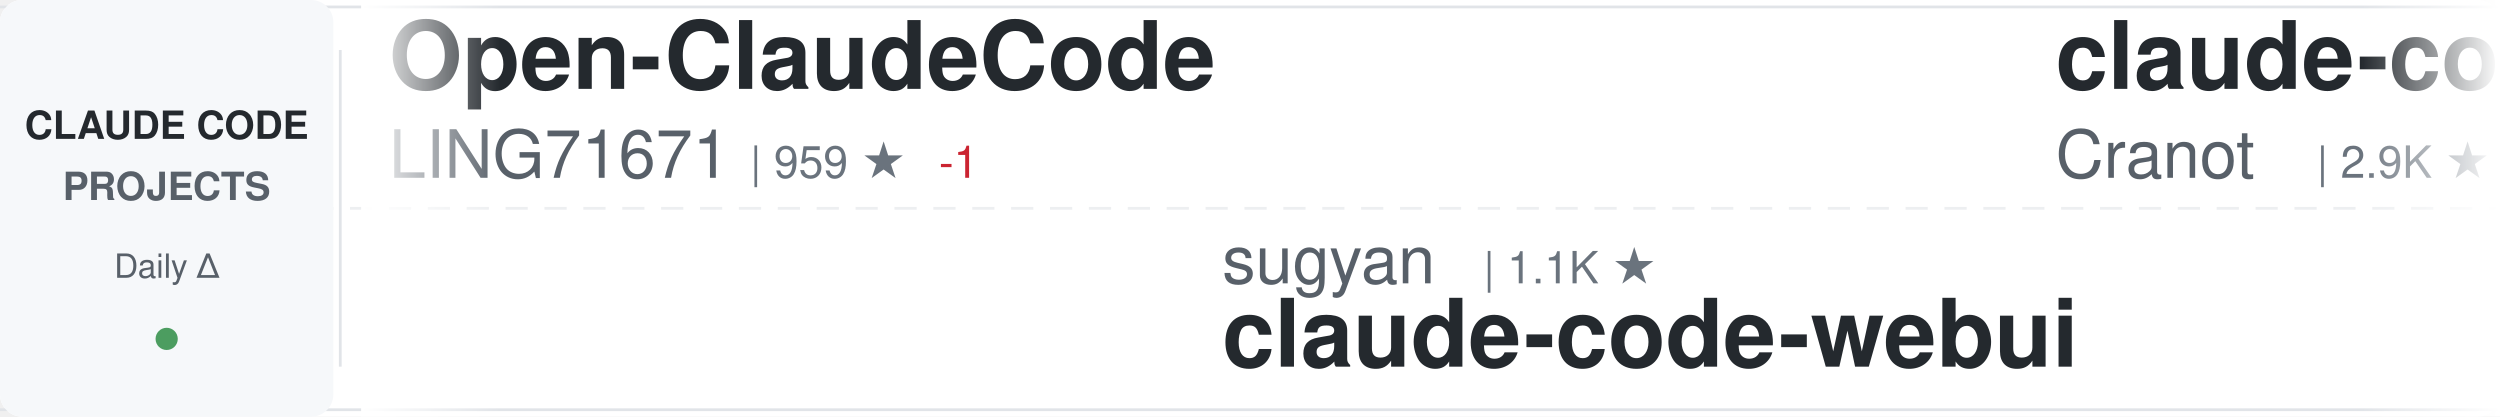
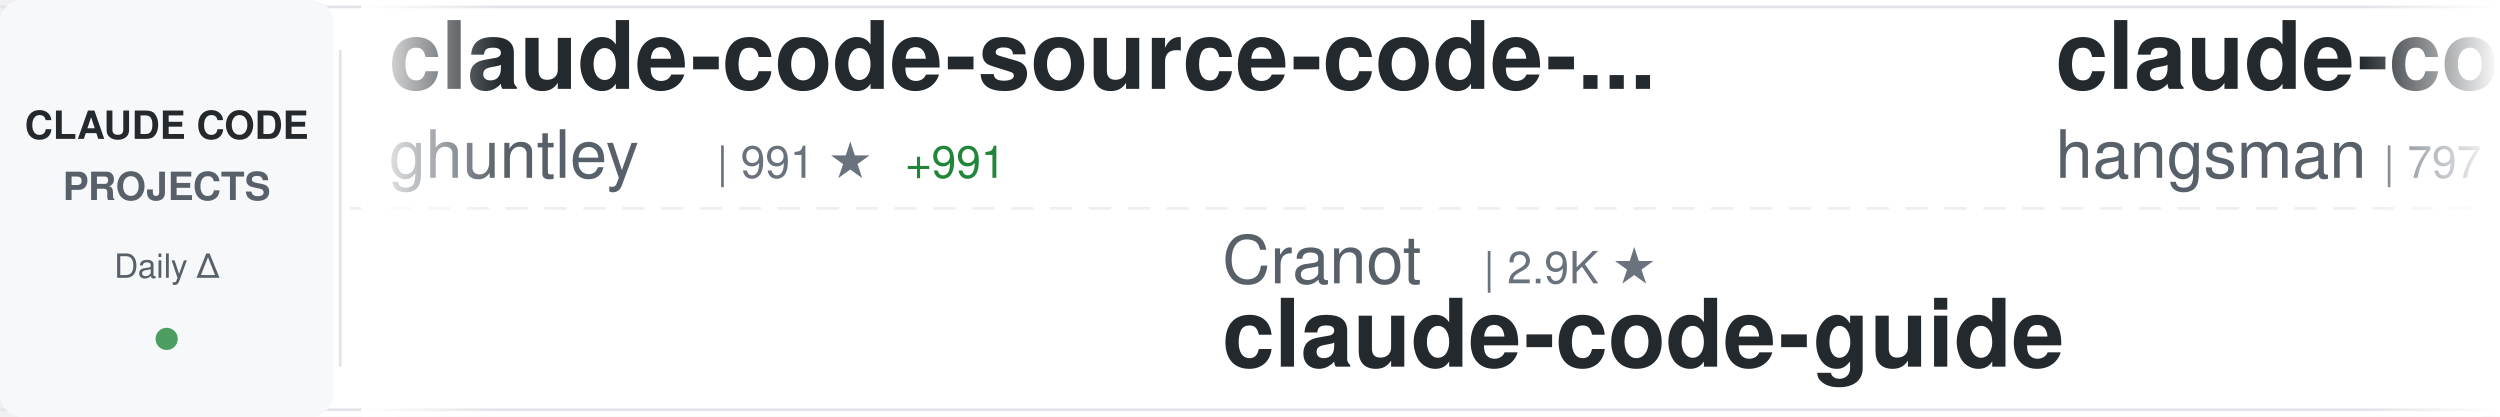
<svg xmlns="http://www.w3.org/2000/svg" width="900" height="150">
  <defs>
    <linearGradient id="awesomeLeftFade" x1="0%" y1="0%" x2="100%" y2="0%">
      <stop offset="0%" style="stop-color:#ffffff;stop-opacity:1" />
      <stop offset="100%" style="stop-color:#ffffff;stop-opacity:0" />
    </linearGradient>
    <linearGradient id="awesomeRightFade" x1="0%" y1="0%" x2="100%" y2="0%">
      <stop offset="0%" style="stop-color:#ffffff;stop-opacity:0" />
      <stop offset="100%" style="stop-color:#ffffff;stop-opacity:1" />
    </linearGradient>
  </defs>
  <rect width="900" height="150" fill="#ffffff" rx="8" />
  <rect x="0" y="2" width="900" height="1" fill="#e1e4e8" />
  <rect x="0" y="147" width="900" height="1" fill="#e1e4e8" />
  <line x1="0" y1="75" x2="900" y2="75" stroke="#e1e4e8" stroke-width="1" stroke-dasharray="8 6" opacity="0.6" />
  <rect x="0" y="0" width="120" height="150" fill="#f6f8fa" rx="8" />
  <text x="60" y="50" font-family="-apple-system, BlinkMacSystemFont, 'Segoe UI', Helvetica, Arial, sans-serif" font-size="14" font-weight="600" fill="#24292e" text-anchor="middle">CLAUDE CODE</text>
  <text x="60" y="72" font-family="-apple-system, BlinkMacSystemFont, 'Segoe UI', Helvetica, Arial, sans-serif" font-size="14" font-weight="600" fill="#586069" text-anchor="middle">PROJECTS</text>
  <text x="60" y="100" font-family="-apple-system, BlinkMacSystemFont, 'Segoe UI', Helvetica, Arial, sans-serif" font-size="12" font-weight="500" fill="#586069" text-anchor="middle">Daily Δ</text>
  <circle cx="60" cy="122" r="4" fill="#22863a" opacity="0.8" />
  <rect x="122" y="18" width="1" height="114" fill="#e1e4e8" />
  <clipPath id="awesomeTickerClip">
    <rect x="130" y="0" width="770" height="150" />
  </clipPath>
  <g clip-path="url(#awesomeTickerClip)">
    <g id="awesomeTickerItems">
      <animateTransform attributeName="transform" attributeType="XML" type="translate" from="0 0" to="-3000 0" dur="54s" repeatCount="indefinite" />
      <g transform="translate(0, 0)">
-         <text x="140" y="32" font-family="-apple-system, BlinkMacSystemFont, 'Segoe UI', Helvetica, Arial, sans-serif" font-size="34" font-weight="600" fill="#24292e">Open-ClaudeCode</text>
-         <text x="140" y="64" font-family="-apple-system, BlinkMacSystemFont, 'Segoe UI', Helvetica, Arial, sans-serif" font-size="24" font-weight="400" fill="#586069">LING71671</text>
-         <text x="270" y="64" font-family="-apple-system, BlinkMacSystemFont, 'Segoe UI', Helvetica, Arial, sans-serif" font-size="16" font-weight="500" fill="#6a737d">| 959 ★</text>
-         <text x="338" y="64" font-family="-apple-system, BlinkMacSystemFont, 'Segoe UI', Helvetica, Arial, sans-serif" font-size="16" font-weight="500" fill="#cb2431"> -1</text>
+         <text x="140" y="32" font-family="-apple-system, BlinkMacSystemFont, 'Segoe UI', Helvetica, Arial, sans-serif" font-size="34" font-weight="600" fill="#24292e">claude-code-source-code-...</text>
+         <text x="140" y="64" font-family="-apple-system, BlinkMacSystemFont, 'Segoe UI', Helvetica, Arial, sans-serif" font-size="24" font-weight="400" fill="#586069">ghuntley</text>
+         <text x="258" y="64" font-family="-apple-system, BlinkMacSystemFont, 'Segoe UI', Helvetica, Arial, sans-serif" font-size="16" font-weight="500" fill="#6a737d">| 991 ★</text>
+         <text x="326" y="64" font-family="-apple-system, BlinkMacSystemFont, 'Segoe UI', Helvetica, Arial, sans-serif" font-size="16" font-weight="500" fill="#22863a"> +991</text>
      </g>
      <g transform="translate(300, 0)">
-         <text x="140" y="102" font-family="-apple-system, BlinkMacSystemFont, 'Segoe UI', Helvetica, Arial, sans-serif" font-size="24" font-weight="400" fill="#586069">sugyan</text>
-         <text x="234" y="102" font-family="-apple-system, BlinkMacSystemFont, 'Segoe UI', Helvetica, Arial, sans-serif" font-size="16" font-weight="500" fill="#6a737d">| 1.1K ★</text>
-         <text x="140" y="132" font-family="-apple-system, BlinkMacSystemFont, 'Segoe UI', Helvetica, Arial, sans-serif" font-size="34" font-weight="600" fill="#24292e">claude-code-webui</text>
+         <text x="140" y="102" font-family="-apple-system, BlinkMacSystemFont, 'Segoe UI', Helvetica, Arial, sans-serif" font-size="24" font-weight="400" fill="#586069">Cranot</text>
+         <text x="234" y="102" font-family="-apple-system, BlinkMacSystemFont, 'Segoe UI', Helvetica, Arial, sans-serif" font-size="16" font-weight="500" fill="#6a737d">| 2.9K ★</text>
+         <text x="140" y="132" font-family="-apple-system, BlinkMacSystemFont, 'Segoe UI', Helvetica, Arial, sans-serif" font-size="34" font-weight="600" fill="#24292e">claude-code-guide</text>
      </g>
      <g transform="translate(600, 0)">
-         <text x="140" y="32" font-family="-apple-system, BlinkMacSystemFont, 'Segoe UI', Helvetica, Arial, sans-serif" font-size="34" font-weight="600" fill="#24292e">claude-code-guide</text>
-         <text x="140" y="64" font-family="-apple-system, BlinkMacSystemFont, 'Segoe UI', Helvetica, Arial, sans-serif" font-size="24" font-weight="400" fill="#586069">Cranot</text>
-         <text x="234" y="64" font-family="-apple-system, BlinkMacSystemFont, 'Segoe UI', Helvetica, Arial, sans-serif" font-size="16" font-weight="500" fill="#6a737d">| 2.9K ★</text>
-         <text x="311" y="64" font-family="-apple-system, BlinkMacSystemFont, 'Segoe UI', Helvetica, Arial, sans-serif" font-size="16" font-weight="500" fill="#cb2431"> -1</text>
+         <text x="140" y="32" font-family="-apple-system, BlinkMacSystemFont, 'Segoe UI', Helvetica, Arial, sans-serif" font-size="34" font-weight="600" fill="#24292e">claude-code-source</text>
+         <text x="140" y="64" font-family="-apple-system, BlinkMacSystemFont, 'Segoe UI', Helvetica, Arial, sans-serif" font-size="24" font-weight="400" fill="#586069">hangsman</text>
+         <text x="258" y="64" font-family="-apple-system, BlinkMacSystemFont, 'Segoe UI', Helvetica, Arial, sans-serif" font-size="16" font-weight="500" fill="#6a737d">| 797 ★</text>
      </g>
      <g transform="translate(900, 0)">
-         <text x="140" y="102" font-family="-apple-system, BlinkMacSystemFont, 'Segoe UI', Helvetica, Arial, sans-serif" font-size="24" font-weight="400" fill="#586069">darcyegb</text>
-         <text x="258" y="102" font-family="-apple-system, BlinkMacSystemFont, 'Segoe UI', Helvetica, Arial, sans-serif" font-size="16" font-weight="500" fill="#6a737d">| 772 ★</text>
-         <text x="326" y="102" font-family="-apple-system, BlinkMacSystemFont, 'Segoe UI', Helvetica, Arial, sans-serif" font-size="16" font-weight="500" fill="#22863a"> +1</text>
-         <text x="140" y="132" font-family="-apple-system, BlinkMacSystemFont, 'Segoe UI', Helvetica, Arial, sans-serif" font-size="34" font-weight="600" fill="#24292e">ClaudeCodeAgents</text>
+         <text x="140" y="102" font-family="-apple-system, BlinkMacSystemFont, 'Segoe UI', Helvetica, Arial, sans-serif" font-size="24" font-weight="400" fill="#586069">techjarves</text>
+         <text x="282" y="102" font-family="-apple-system, BlinkMacSystemFont, 'Segoe UI', Helvetica, Arial, sans-serif" font-size="16" font-weight="500" fill="#6a737d">| 1.6K ★</text>
+         <text x="140" y="132" font-family="-apple-system, BlinkMacSystemFont, 'Segoe UI', Helvetica, Arial, sans-serif" font-size="34" font-weight="600" fill="#24292e">ClaudeCode-Portable</text>
      </g>
      <g transform="translate(1200, 0)">
-         <text x="140" y="32" font-family="-apple-system, BlinkMacSystemFont, 'Segoe UI', Helvetica, Arial, sans-serif" font-size="34" font-weight="600" fill="#24292e">awesome-claude-code</text>
-         <text x="140" y="64" font-family="-apple-system, BlinkMacSystemFont, 'Segoe UI', Helvetica, Arial, sans-serif" font-size="24" font-weight="400" fill="#586069">jqueryscript</text>
-         <text x="306" y="64" font-family="-apple-system, BlinkMacSystemFont, 'Segoe UI', Helvetica, Arial, sans-serif" font-size="16" font-weight="500" fill="#6a737d">| 522 ★</text>
+         <text x="140" y="32" font-family="-apple-system, BlinkMacSystemFont, 'Segoe UI', Helvetica, Arial, sans-serif" font-size="34" font-weight="600" fill="#24292e">andrej-karpathy-skills</text>
+         <text x="140" y="64" font-family="-apple-system, BlinkMacSystemFont, 'Segoe UI', Helvetica, Arial, sans-serif" font-size="24" font-weight="400" fill="#586069">multica-ai</text>
+         <text x="282" y="64" font-family="-apple-system, BlinkMacSystemFont, 'Segoe UI', Helvetica, Arial, sans-serif" font-size="16" font-weight="500" fill="#6a737d">| 217.3K ★</text>
+         <text x="377" y="64" font-family="-apple-system, BlinkMacSystemFont, 'Segoe UI', Helvetica, Arial, sans-serif" font-size="16" font-weight="500" fill="#22863a"> +43</text>
      </g>
      <g transform="translate(1500, 0)">
-         <text x="140" y="102" font-family="-apple-system, BlinkMacSystemFont, 'Segoe UI', Helvetica, Arial, sans-serif" font-size="24" font-weight="400" fill="#586069">T-Lab-CUHKSZ</text>
-         <text x="306" y="102" font-family="-apple-system, BlinkMacSystemFont, 'Segoe UI', Helvetica, Arial, sans-serif" font-size="16" font-weight="500" fill="#6a737d">| 329 ★</text>
+         <text x="140" y="102" font-family="-apple-system, BlinkMacSystemFont, 'Segoe UI', Helvetica, Arial, sans-serif" font-size="24" font-weight="400" fill="#586069">777genius</text>
+         <text x="270" y="102" font-family="-apple-system, BlinkMacSystemFont, 'Segoe UI', Helvetica, Arial, sans-serif" font-size="16" font-weight="500" fill="#6a737d">| 933 ★</text>
+         <text x="140" y="132" font-family="-apple-system, BlinkMacSystemFont, 'Segoe UI', Helvetica, Arial, sans-serif" font-size="34" font-weight="600" fill="#24292e">claude-code-source-code</text>
+       </g>
+       <g transform="translate(1800, 0)">
+         <text x="140" y="32" font-family="-apple-system, BlinkMacSystemFont, 'Segoe UI', Helvetica, Arial, sans-serif" font-size="34" font-weight="600" fill="#24292e">Auto-claude-code-researc...</text>
+         <text x="140" y="64" font-family="-apple-system, BlinkMacSystemFont, 'Segoe UI', Helvetica, Arial, sans-serif" font-size="24" font-weight="400" fill="#586069">wanshuiyin</text>
+         <text x="282" y="64" font-family="-apple-system, BlinkMacSystemFont, 'Segoe UI', Helvetica, Arial, sans-serif" font-size="16" font-weight="500" fill="#6a737d">| 17.1K ★</text>
+         <text x="368" y="64" font-family="-apple-system, BlinkMacSystemFont, 'Segoe UI', Helvetica, Arial, sans-serif" font-size="16" font-weight="500" fill="#22863a"> +6</text>
+       </g>
+       <g transform="translate(2100, 0)">
+         <text x="140" y="102" font-family="-apple-system, BlinkMacSystemFont, 'Segoe UI', Helvetica, Arial, sans-serif" font-size="24" font-weight="400" fill="#586069">anthropics</text>
+         <text x="282" y="102" font-family="-apple-system, BlinkMacSystemFont, 'Segoe UI', Helvetica, Arial, sans-serif" font-size="16" font-weight="500" fill="#6a737d">| 9.4K ★</text>
+         <text x="359" y="102" font-family="-apple-system, BlinkMacSystemFont, 'Segoe UI', Helvetica, Arial, sans-serif" font-size="16" font-weight="500" fill="#22863a"> +1</text>
+         <text x="140" y="132" font-family="-apple-system, BlinkMacSystemFont, 'Segoe UI', Helvetica, Arial, sans-serif" font-size="34" font-weight="600" fill="#24292e">claude-code-action</text>
+       </g>
+       <g transform="translate(2400, 0)">
+         <text x="140" y="32" font-family="-apple-system, BlinkMacSystemFont, 'Segoe UI', Helvetica, Arial, sans-serif" font-size="34" font-weight="600" fill="#24292e">claude-code-proxy</text>
+         <text x="140" y="64" font-family="-apple-system, BlinkMacSystemFont, 'Segoe UI', Helvetica, Arial, sans-serif" font-size="24" font-weight="400" fill="#586069">fuergaosi233</text>
+         <text x="306" y="64" font-family="-apple-system, BlinkMacSystemFont, 'Segoe UI', Helvetica, Arial, sans-serif" font-size="16" font-weight="500" fill="#6a737d">| 2.8K ★</text>
+       </g>
+       <g transform="translate(2700, 0)">
+         <text x="140" y="102" font-family="-apple-system, BlinkMacSystemFont, 'Segoe UI', Helvetica, Arial, sans-serif" font-size="24" font-weight="400" fill="#586069">isboyjc</text>
+         <text x="246" y="102" font-family="-apple-system, BlinkMacSystemFont, 'Segoe UI', Helvetica, Arial, sans-serif" font-size="16" font-weight="500" fill="#6a737d">| 161 ★</text>
        <text x="140" y="132" font-family="-apple-system, BlinkMacSystemFont, 'Segoe UI', Helvetica, Arial, sans-serif" font-size="34" font-weight="600" fill="#24292e">claude-code</text>
      </g>
-       <g transform="translate(1800, 0)">
-         <text x="140" y="32" font-family="-apple-system, BlinkMacSystemFont, 'Segoe UI', Helvetica, Arial, sans-serif" font-size="34" font-weight="600" fill="#24292e">pi-vs-claude-code</text>
-         <text x="140" y="64" font-family="-apple-system, BlinkMacSystemFont, 'Segoe UI', Helvetica, Arial, sans-serif" font-size="24" font-weight="400" fill="#586069">disler</text>
-         <text x="234" y="64" font-family="-apple-system, BlinkMacSystemFont, 'Segoe UI', Helvetica, Arial, sans-serif" font-size="16" font-weight="500" fill="#6a737d">| 1.7K ★</text>
-       </g>
-       <g transform="translate(2100, 0)">
-         <text x="140" y="102" font-family="-apple-system, BlinkMacSystemFont, 'Segoe UI', Helvetica, Arial, sans-serif" font-size="24" font-weight="400" fill="#586069">luyao618</text>
-         <text x="258" y="102" font-family="-apple-system, BlinkMacSystemFont, 'Segoe UI', Helvetica, Arial, sans-serif" font-size="16" font-weight="500" fill="#6a737d">| 1.7K ★</text>
-         <text x="335" y="102" font-family="-apple-system, BlinkMacSystemFont, 'Segoe UI', Helvetica, Arial, sans-serif" font-size="16" font-weight="500" fill="#22863a"> +1</text>
-         <text x="140" y="132" font-family="-apple-system, BlinkMacSystemFont, 'Segoe UI', Helvetica, Arial, sans-serif" font-size="34" font-weight="600" fill="#24292e">Claude-Code-Source-Study</text>
-       </g>
-       <g transform="translate(2400, 0)">
-         <text x="140" y="32" font-family="-apple-system, BlinkMacSystemFont, 'Segoe UI', Helvetica, Arial, sans-serif" font-size="34" font-weight="600" fill="#24292e">Claude-Code</text>
-         <text x="140" y="64" font-family="-apple-system, BlinkMacSystemFont, 'Segoe UI', Helvetica, Arial, sans-serif" font-size="24" font-weight="400" fill="#586069">pengchengneo</text>
-         <text x="306" y="64" font-family="-apple-system, BlinkMacSystemFont, 'Segoe UI', Helvetica, Arial, sans-serif" font-size="16" font-weight="500" fill="#6a737d">| 1.8K ★</text>
-         <text x="383" y="64" font-family="-apple-system, BlinkMacSystemFont, 'Segoe UI', Helvetica, Arial, sans-serif" font-size="16" font-weight="500" fill="#cb2431"> -2</text>
-       </g>
-       <g transform="translate(2700, 0)">
-         <text x="140" y="102" font-family="-apple-system, BlinkMacSystemFont, 'Segoe UI', Helvetica, Arial, sans-serif" font-size="24" font-weight="400" fill="#586069">Pimzino</text>
-         <text x="246" y="102" font-family="-apple-system, BlinkMacSystemFont, 'Segoe UI', Helvetica, Arial, sans-serif" font-size="16" font-weight="500" fill="#6a737d">| 3.9K ★</text>
-         <text x="323" y="102" font-family="-apple-system, BlinkMacSystemFont, 'Segoe UI', Helvetica, Arial, sans-serif" font-size="16" font-weight="500" fill="#cb2431"> -1</text>
-         <text x="140" y="132" font-family="-apple-system, BlinkMacSystemFont, 'Segoe UI', Helvetica, Arial, sans-serif" font-size="34" font-weight="600" fill="#24292e">claude-code-spec-workflo...</text>
-       </g>
      <g transform="translate(3000, 0)">
-         <text x="140" y="32" font-family="-apple-system, BlinkMacSystemFont, 'Segoe UI', Helvetica, Arial, sans-serif" font-size="34" font-weight="600" fill="#24292e">Open-ClaudeCode</text>
-         <text x="140" y="64" font-family="-apple-system, BlinkMacSystemFont, 'Segoe UI', Helvetica, Arial, sans-serif" font-size="24" font-weight="400" fill="#586069">LING71671</text>
-         <text x="270" y="64" font-family="-apple-system, BlinkMacSystemFont, 'Segoe UI', Helvetica, Arial, sans-serif" font-size="16" font-weight="500" fill="#6a737d">| 959 ★</text>
-         <text x="338" y="64" font-family="-apple-system, BlinkMacSystemFont, 'Segoe UI', Helvetica, Arial, sans-serif" font-size="16" font-weight="500" fill="#cb2431"> -1</text>
+         <text x="140" y="32" font-family="-apple-system, BlinkMacSystemFont, 'Segoe UI', Helvetica, Arial, sans-serif" font-size="34" font-weight="600" fill="#24292e">claude-code-source-code-...</text>
+         <text x="140" y="64" font-family="-apple-system, BlinkMacSystemFont, 'Segoe UI', Helvetica, Arial, sans-serif" font-size="24" font-weight="400" fill="#586069">ghuntley</text>
+         <text x="258" y="64" font-family="-apple-system, BlinkMacSystemFont, 'Segoe UI', Helvetica, Arial, sans-serif" font-size="16" font-weight="500" fill="#6a737d">| 991 ★</text>
+         <text x="326" y="64" font-family="-apple-system, BlinkMacSystemFont, 'Segoe UI', Helvetica, Arial, sans-serif" font-size="16" font-weight="500" fill="#22863a"> +991</text>
      </g>
      <g transform="translate(3300, 0)">
-         <text x="140" y="102" font-family="-apple-system, BlinkMacSystemFont, 'Segoe UI', Helvetica, Arial, sans-serif" font-size="24" font-weight="400" fill="#586069">sugyan</text>
-         <text x="234" y="102" font-family="-apple-system, BlinkMacSystemFont, 'Segoe UI', Helvetica, Arial, sans-serif" font-size="16" font-weight="500" fill="#6a737d">| 1.1K ★</text>
-         <text x="140" y="132" font-family="-apple-system, BlinkMacSystemFont, 'Segoe UI', Helvetica, Arial, sans-serif" font-size="34" font-weight="600" fill="#24292e">claude-code-webui</text>
+         <text x="140" y="102" font-family="-apple-system, BlinkMacSystemFont, 'Segoe UI', Helvetica, Arial, sans-serif" font-size="24" font-weight="400" fill="#586069">Cranot</text>
+         <text x="234" y="102" font-family="-apple-system, BlinkMacSystemFont, 'Segoe UI', Helvetica, Arial, sans-serif" font-size="16" font-weight="500" fill="#6a737d">| 2.9K ★</text>
+         <text x="140" y="132" font-family="-apple-system, BlinkMacSystemFont, 'Segoe UI', Helvetica, Arial, sans-serif" font-size="34" font-weight="600" fill="#24292e">claude-code-guide</text>
      </g>
      <g transform="translate(3600, 0)">
-         <text x="140" y="32" font-family="-apple-system, BlinkMacSystemFont, 'Segoe UI', Helvetica, Arial, sans-serif" font-size="34" font-weight="600" fill="#24292e">claude-code-guide</text>
-         <text x="140" y="64" font-family="-apple-system, BlinkMacSystemFont, 'Segoe UI', Helvetica, Arial, sans-serif" font-size="24" font-weight="400" fill="#586069">Cranot</text>
-         <text x="234" y="64" font-family="-apple-system, BlinkMacSystemFont, 'Segoe UI', Helvetica, Arial, sans-serif" font-size="16" font-weight="500" fill="#6a737d">| 2.9K ★</text>
-         <text x="311" y="64" font-family="-apple-system, BlinkMacSystemFont, 'Segoe UI', Helvetica, Arial, sans-serif" font-size="16" font-weight="500" fill="#cb2431"> -1</text>
+         <text x="140" y="32" font-family="-apple-system, BlinkMacSystemFont, 'Segoe UI', Helvetica, Arial, sans-serif" font-size="34" font-weight="600" fill="#24292e">claude-code-source</text>
+         <text x="140" y="64" font-family="-apple-system, BlinkMacSystemFont, 'Segoe UI', Helvetica, Arial, sans-serif" font-size="24" font-weight="400" fill="#586069">hangsman</text>
+         <text x="258" y="64" font-family="-apple-system, BlinkMacSystemFont, 'Segoe UI', Helvetica, Arial, sans-serif" font-size="16" font-weight="500" fill="#6a737d">| 797 ★</text>
      </g>
      <g transform="translate(3900, 0)">
-         <text x="140" y="102" font-family="-apple-system, BlinkMacSystemFont, 'Segoe UI', Helvetica, Arial, sans-serif" font-size="24" font-weight="400" fill="#586069">darcyegb</text>
-         <text x="258" y="102" font-family="-apple-system, BlinkMacSystemFont, 'Segoe UI', Helvetica, Arial, sans-serif" font-size="16" font-weight="500" fill="#6a737d">| 772 ★</text>
-         <text x="326" y="102" font-family="-apple-system, BlinkMacSystemFont, 'Segoe UI', Helvetica, Arial, sans-serif" font-size="16" font-weight="500" fill="#22863a"> +1</text>
-         <text x="140" y="132" font-family="-apple-system, BlinkMacSystemFont, 'Segoe UI', Helvetica, Arial, sans-serif" font-size="34" font-weight="600" fill="#24292e">ClaudeCodeAgents</text>
+         <text x="140" y="102" font-family="-apple-system, BlinkMacSystemFont, 'Segoe UI', Helvetica, Arial, sans-serif" font-size="24" font-weight="400" fill="#586069">techjarves</text>
+         <text x="282" y="102" font-family="-apple-system, BlinkMacSystemFont, 'Segoe UI', Helvetica, Arial, sans-serif" font-size="16" font-weight="500" fill="#6a737d">| 1.6K ★</text>
+         <text x="140" y="132" font-family="-apple-system, BlinkMacSystemFont, 'Segoe UI', Helvetica, Arial, sans-serif" font-size="34" font-weight="600" fill="#24292e">ClaudeCode-Portable</text>
      </g>
    </g>
  </g>
  <rect x="130" y="0" width="50" height="150" fill="url(#awesomeLeftFade)" />
  <rect x="850" y="0" width="50" height="150" fill="url(#awesomeRightFade)" />
</svg>
